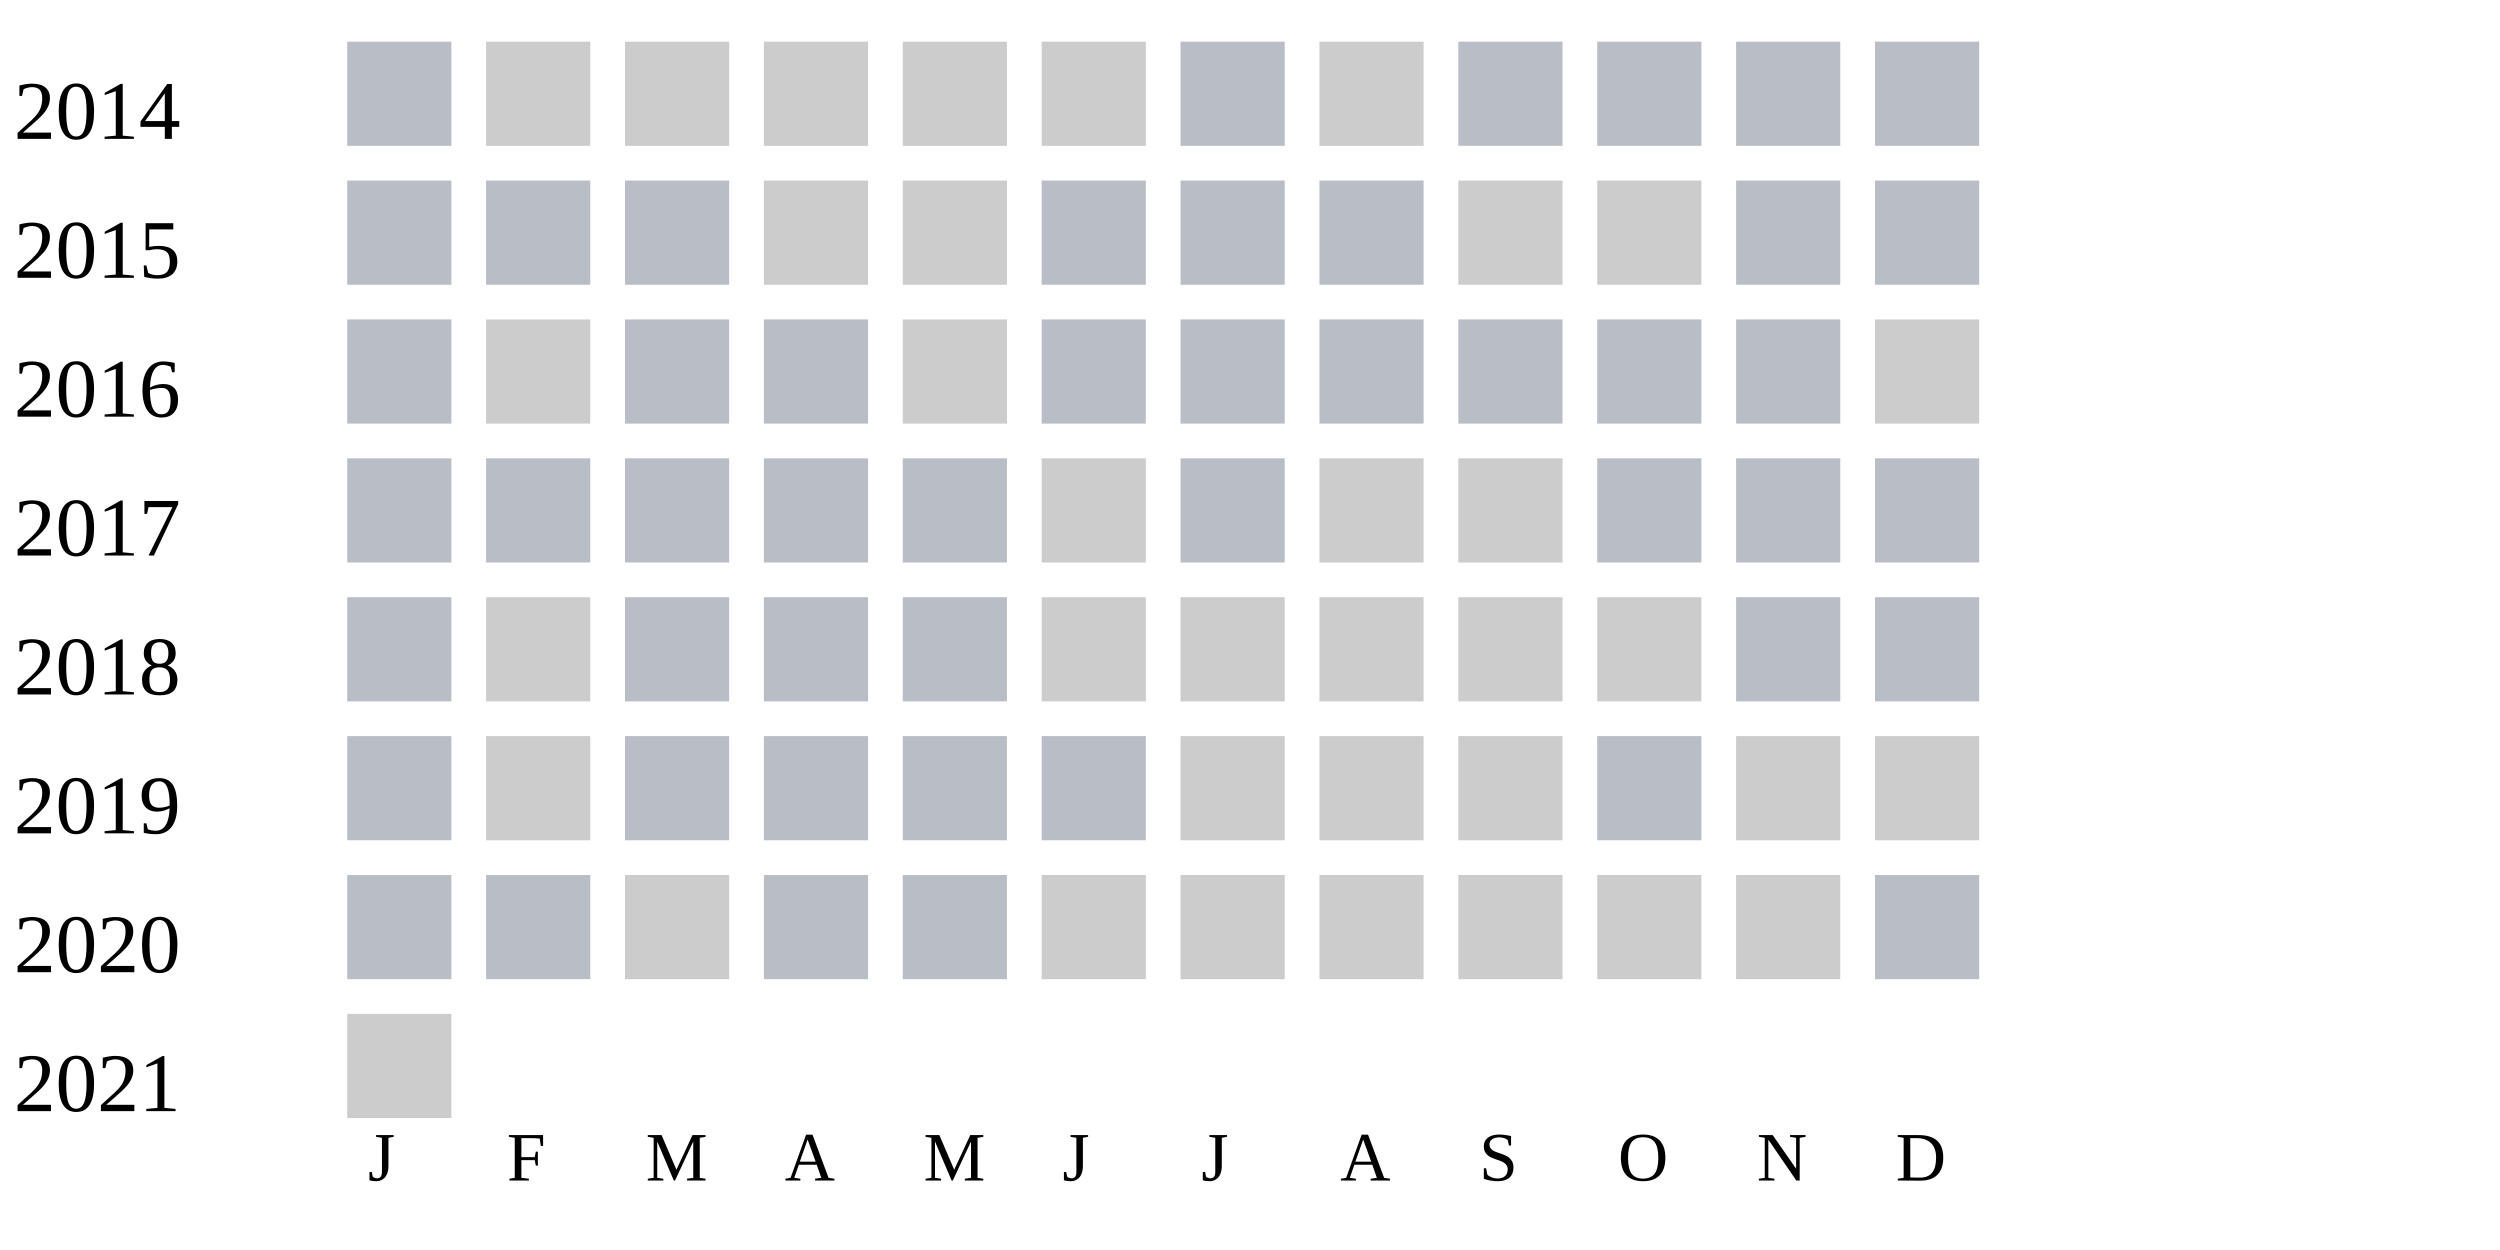
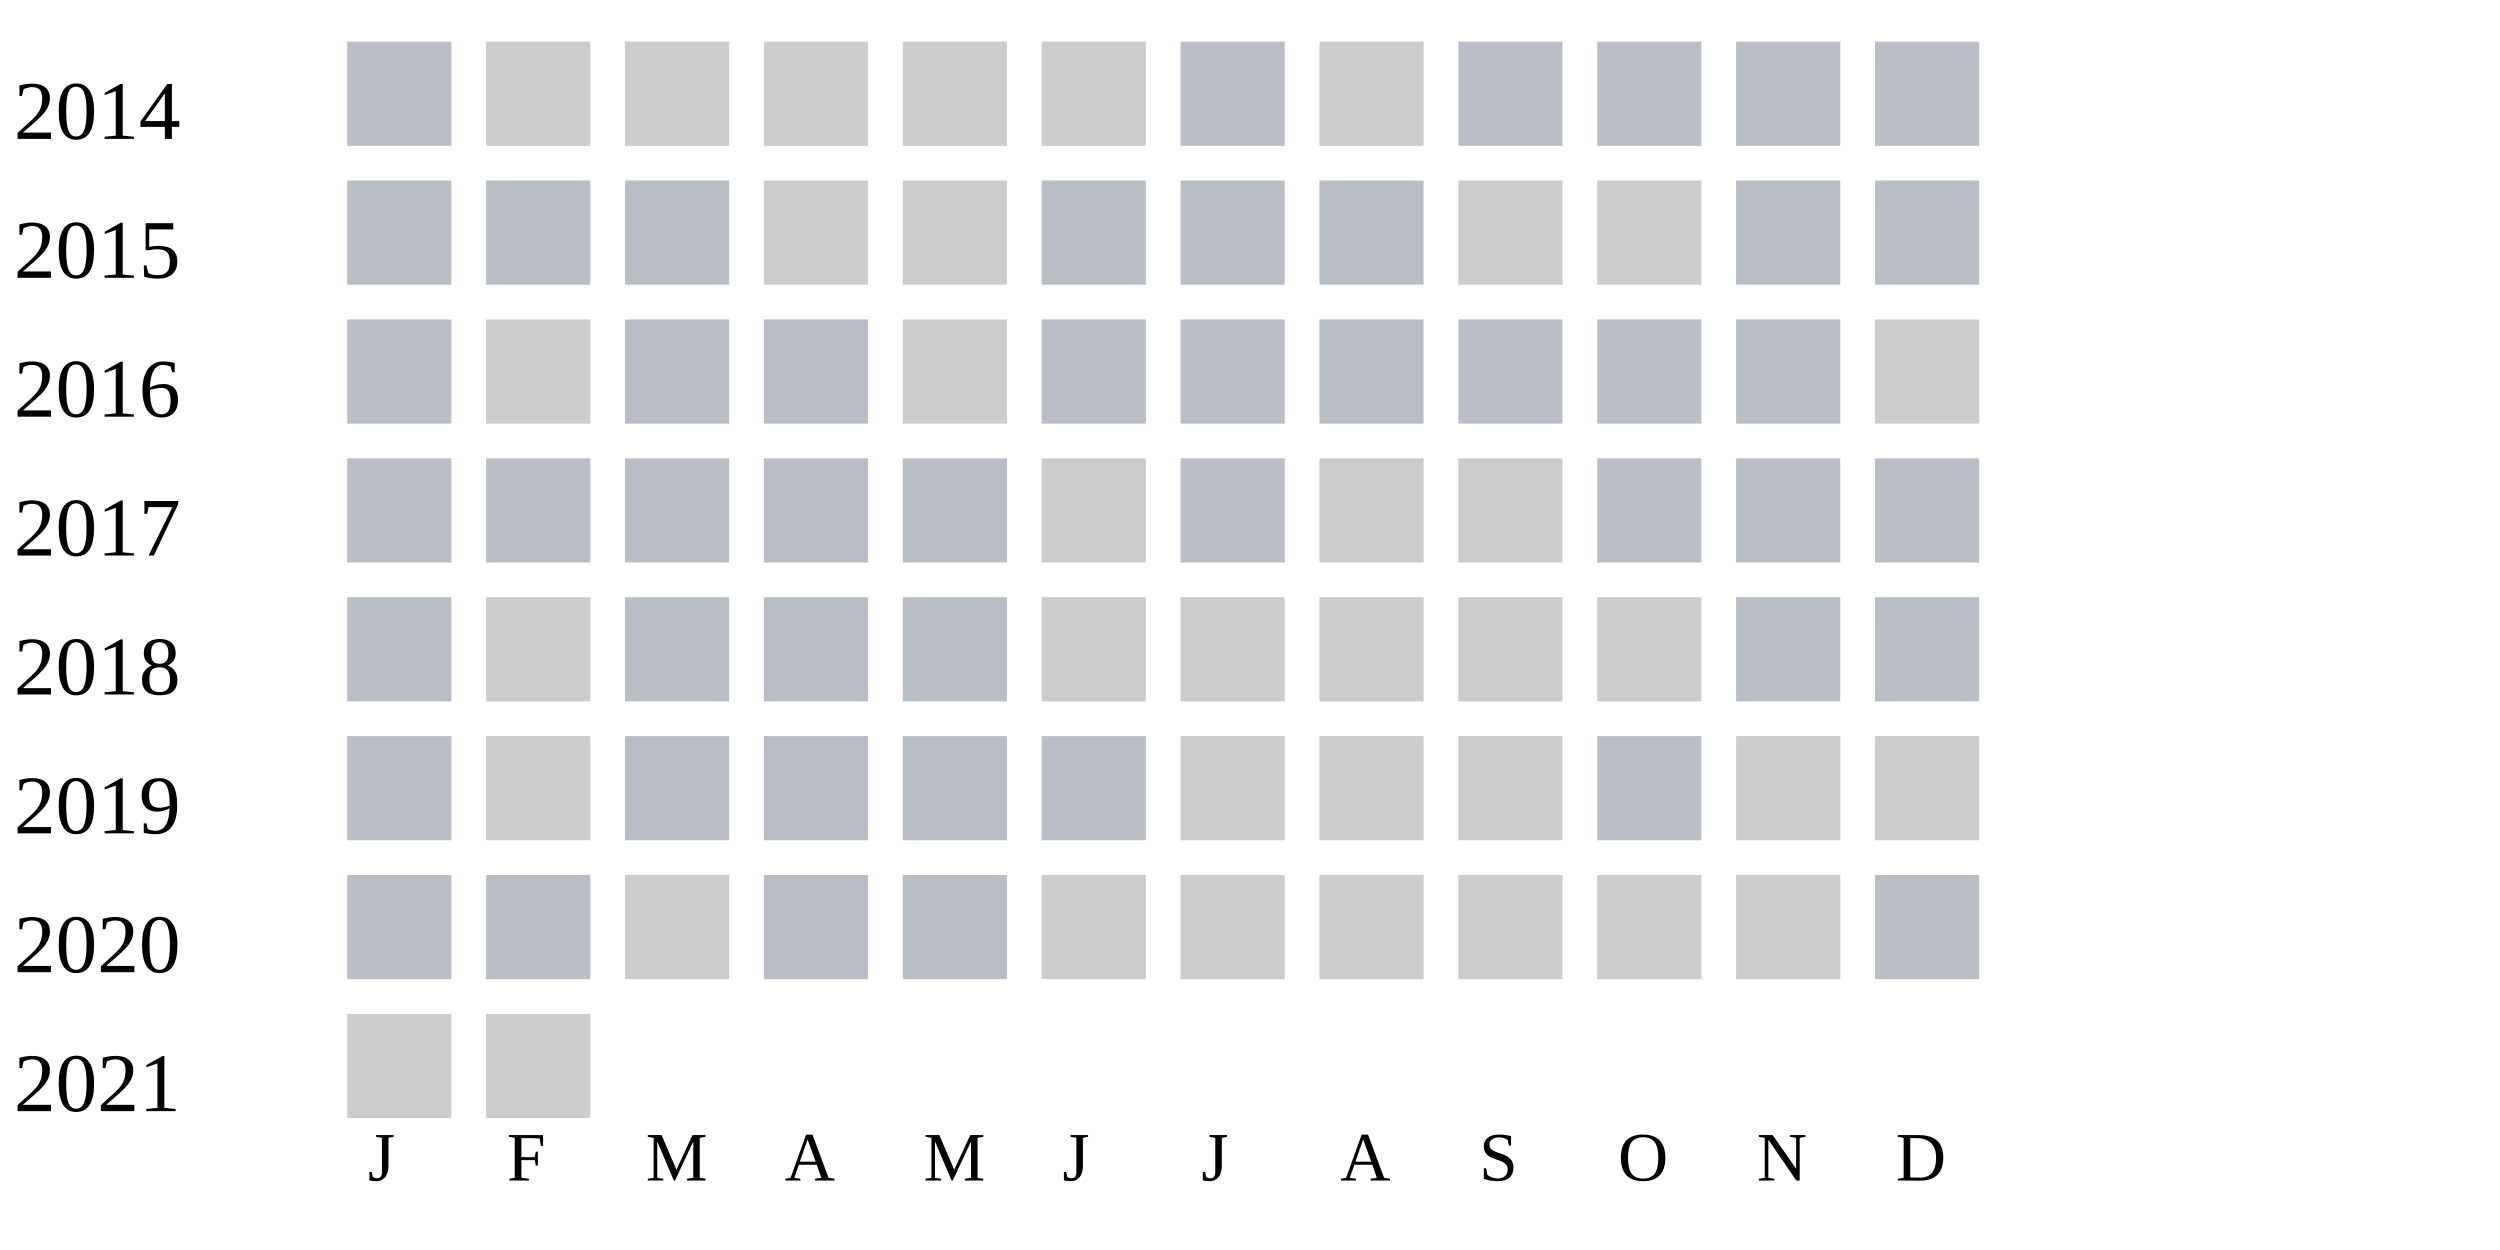
<svg xmlns="http://www.w3.org/2000/svg" width="360" height="180">
  <g transform="translate(0 0)">
    <text x="2" y="20">2014</text>
    <rect x="50" y="6" width="15" height="15" fill="#b9bdc6" />
    <rect x="70" y="6" width="15" height="15" fill="#cccccc" />
    <rect x="90" y="6" width="15" height="15" fill="#cccccc" />
    <rect x="110" y="6" width="15" height="15" fill="#cccccc" />
    <rect x="130" y="6" width="15" height="15" fill="#cccccc" />
    <rect x="150" y="6" width="15" height="15" fill="#cccccc" />
    <rect x="170" y="6" width="15" height="15" fill="#b9bdc6" />
    <rect x="190" y="6" width="15" height="15" fill="#cccccc" />
    <rect x="210" y="6" width="15" height="15" fill="#b9bdc6" />
    <rect x="230" y="6" width="15" height="15" fill="#b9bdc6" />
    <rect x="250" y="6" width="15" height="15" fill="#b9bdc6" />
    <rect x="270" y="6" width="15" height="15" fill="#b9bdc6" />
  </g>
  <g transform="translate(0 20)">
    <text x="2" y="20">2015</text>
    <rect x="50" y="6" width="15" height="15" fill="#b9bdc6" />
    <rect x="70" y="6" width="15" height="15" fill="#b9bdc6" />
    <rect x="90" y="6" width="15" height="15" fill="#b9bdc6" />
    <rect x="110" y="6" width="15" height="15" fill="#cccccc" />
    <rect x="130" y="6" width="15" height="15" fill="#cccccc" />
    <rect x="150" y="6" width="15" height="15" fill="#b9bdc6" />
    <rect x="170" y="6" width="15" height="15" fill="#b9bdc6" />
    <rect x="190" y="6" width="15" height="15" fill="#b9bdc6" />
    <rect x="210" y="6" width="15" height="15" fill="#cccccc" />
    <rect x="230" y="6" width="15" height="15" fill="#cccccc" />
    <rect x="250" y="6" width="15" height="15" fill="#b9bdc6" />
    <rect x="270" y="6" width="15" height="15" fill="#b9bdc6" />
  </g>
  <g transform="translate(0 40)">
    <text x="2" y="20">2016</text>
    <rect x="50" y="6" width="15" height="15" fill="#b9bdc6" />
    <rect x="70" y="6" width="15" height="15" fill="#cccccc" />
    <rect x="90" y="6" width="15" height="15" fill="#b9bdc6" />
    <rect x="110" y="6" width="15" height="15" fill="#b9bdc6" />
    <rect x="130" y="6" width="15" height="15" fill="#cccccc" />
    <rect x="150" y="6" width="15" height="15" fill="#b9bdc6" />
    <rect x="170" y="6" width="15" height="15" fill="#b9bdc6" />
    <rect x="190" y="6" width="15" height="15" fill="#b9bdc6" />
    <rect x="210" y="6" width="15" height="15" fill="#b9bdc6" />
    <rect x="230" y="6" width="15" height="15" fill="#b9bdc6" />
    <rect x="250" y="6" width="15" height="15" fill="#b9bdc6" />
    <rect x="270" y="6" width="15" height="15" fill="#cccccc" />
  </g>
  <g transform="translate(0 60)">
    <text x="2" y="20">2017</text>
    <rect x="50" y="6" width="15" height="15" fill="#b9bdc6" />
    <rect x="70" y="6" width="15" height="15" fill="#b9bdc6" />
    <rect x="90" y="6" width="15" height="15" fill="#b9bdc6" />
    <rect x="110" y="6" width="15" height="15" fill="#b9bdc6" />
    <rect x="130" y="6" width="15" height="15" fill="#b9bdc6" />
    <rect x="150" y="6" width="15" height="15" fill="#cccccc" />
    <rect x="170" y="6" width="15" height="15" fill="#b9bdc6" />
    <rect x="190" y="6" width="15" height="15" fill="#cccccc" />
    <rect x="210" y="6" width="15" height="15" fill="#cccccc" />
    <rect x="230" y="6" width="15" height="15" fill="#b9bdc6" />
    <rect x="250" y="6" width="15" height="15" fill="#b9bdc6" />
    <rect x="270" y="6" width="15" height="15" fill="#b9bdc6" />
  </g>
  <g transform="translate(0 80)">
    <text x="2" y="20">2018</text>
    <rect x="50" y="6" width="15" height="15" fill="#b9bdc6" />
    <rect x="70" y="6" width="15" height="15" fill="#cccccc" />
    <rect x="90" y="6" width="15" height="15" fill="#b9bdc6" />
    <rect x="110" y="6" width="15" height="15" fill="#b9bdc6" />
    <rect x="130" y="6" width="15" height="15" fill="#b9bdc6" />
    <rect x="150" y="6" width="15" height="15" fill="#cccccc" />
    <rect x="170" y="6" width="15" height="15" fill="#cccccc" />
    <rect x="190" y="6" width="15" height="15" fill="#cccccc" />
    <rect x="210" y="6" width="15" height="15" fill="#cccccc" />
    <rect x="230" y="6" width="15" height="15" fill="#cccccc" />
    <rect x="250" y="6" width="15" height="15" fill="#b9bdc6" />
    <rect x="270" y="6" width="15" height="15" fill="#b9bdc6" />
  </g>
  <g transform="translate(0 100)">
    <text x="2" y="20">2019</text>
    <rect x="50" y="6" width="15" height="15" fill="#b9bdc6" />
    <rect x="70" y="6" width="15" height="15" fill="#cccccc" />
    <rect x="90" y="6" width="15" height="15" fill="#b9bdc6" />
    <rect x="110" y="6" width="15" height="15" fill="#b9bdc6" />
    <rect x="130" y="6" width="15" height="15" fill="#b9bdc6" />
    <rect x="150" y="6" width="15" height="15" fill="#b9bdc6" />
    <rect x="170" y="6" width="15" height="15" fill="#cccccc" />
    <rect x="190" y="6" width="15" height="15" fill="#cccccc" />
    <rect x="210" y="6" width="15" height="15" fill="#cccccc" />
    <rect x="230" y="6" width="15" height="15" fill="#b9bdc6" />
    <rect x="250" y="6" width="15" height="15" fill="#cccccc" />
    <rect x="270" y="6" width="15" height="15" fill="#cccccc" />
  </g>
  <g transform="translate(0 120)">
    <text x="2" y="20">2020</text>
    <rect x="50" y="6" width="15" height="15" fill="#b9bdc6" />
    <rect x="70" y="6" width="15" height="15" fill="#b9bdc6" />
    <rect x="90" y="6" width="15" height="15" fill="#cccccc" />
    <rect x="110" y="6" width="15" height="15" fill="#b9bdc6" />
    <rect x="130" y="6" width="15" height="15" fill="#b9bdc6" />
    <rect x="150" y="6" width="15" height="15" fill="#cccccc" />
    <rect x="170" y="6" width="15" height="15" fill="#cccccc" />
    <rect x="190" y="6" width="15" height="15" fill="#cccccc" />
    <rect x="210" y="6" width="15" height="15" fill="#cccccc" />
    <rect x="230" y="6" width="15" height="15" fill="#cccccc" />
    <rect x="250" y="6" width="15" height="15" fill="#cccccc" />
    <rect x="270" y="6" width="15" height="15" fill="#b9bdc6" />
  </g>
  <g transform="translate(0 140)">
    <text x="2" y="20">2021</text>
    <rect x="50" y="6" width="15" height="15" fill="#cccccc" />
+     <rect x="70" y="6" width="15" height="15" fill="#cccccc" />
  </g>
  <text style="font-size: 10px; text-align: center" x="53" y="170">J</text>
  <text style="font-size: 10px; text-align: center" x="73" y="170">F</text>
  <text style="font-size: 10px; text-align: center" x="93" y="170">M</text>
  <text style="font-size: 10px; text-align: center" x="113" y="170">A</text>
  <text style="font-size: 10px; text-align: center" x="133" y="170">M</text>
  <text style="font-size: 10px; text-align: center" x="153" y="170">J</text>
  <text style="font-size: 10px; text-align: center" x="173" y="170">J</text>
  <text style="font-size: 10px; text-align: center" x="193" y="170">A</text>
  <text style="font-size: 10px; text-align: center" x="213" y="170">S</text>
  <text style="font-size: 10px; text-align: center" x="233" y="170">O</text>
  <text style="font-size: 10px; text-align: center" x="253" y="170">N</text>
  <text style="font-size: 10px; text-align: center" x="273" y="170">D</text>
  <text style="font-size: 10px;" x="155" y="189">Less</text>
  <rect fill="#b9bdc6" width="10" height="10" x="180" y="180" />
  <rect fill="#919fba" width="10" height="10" x="195" y="180" />
  <rect fill="#6882ae" width="10" height="10" x="210" y="180" />
  <rect fill="#005a9c" width="10" height="10" x="225" y="180" />
  <text x="240" y="189" style="font-size: 10px;">More</text>
</svg>
